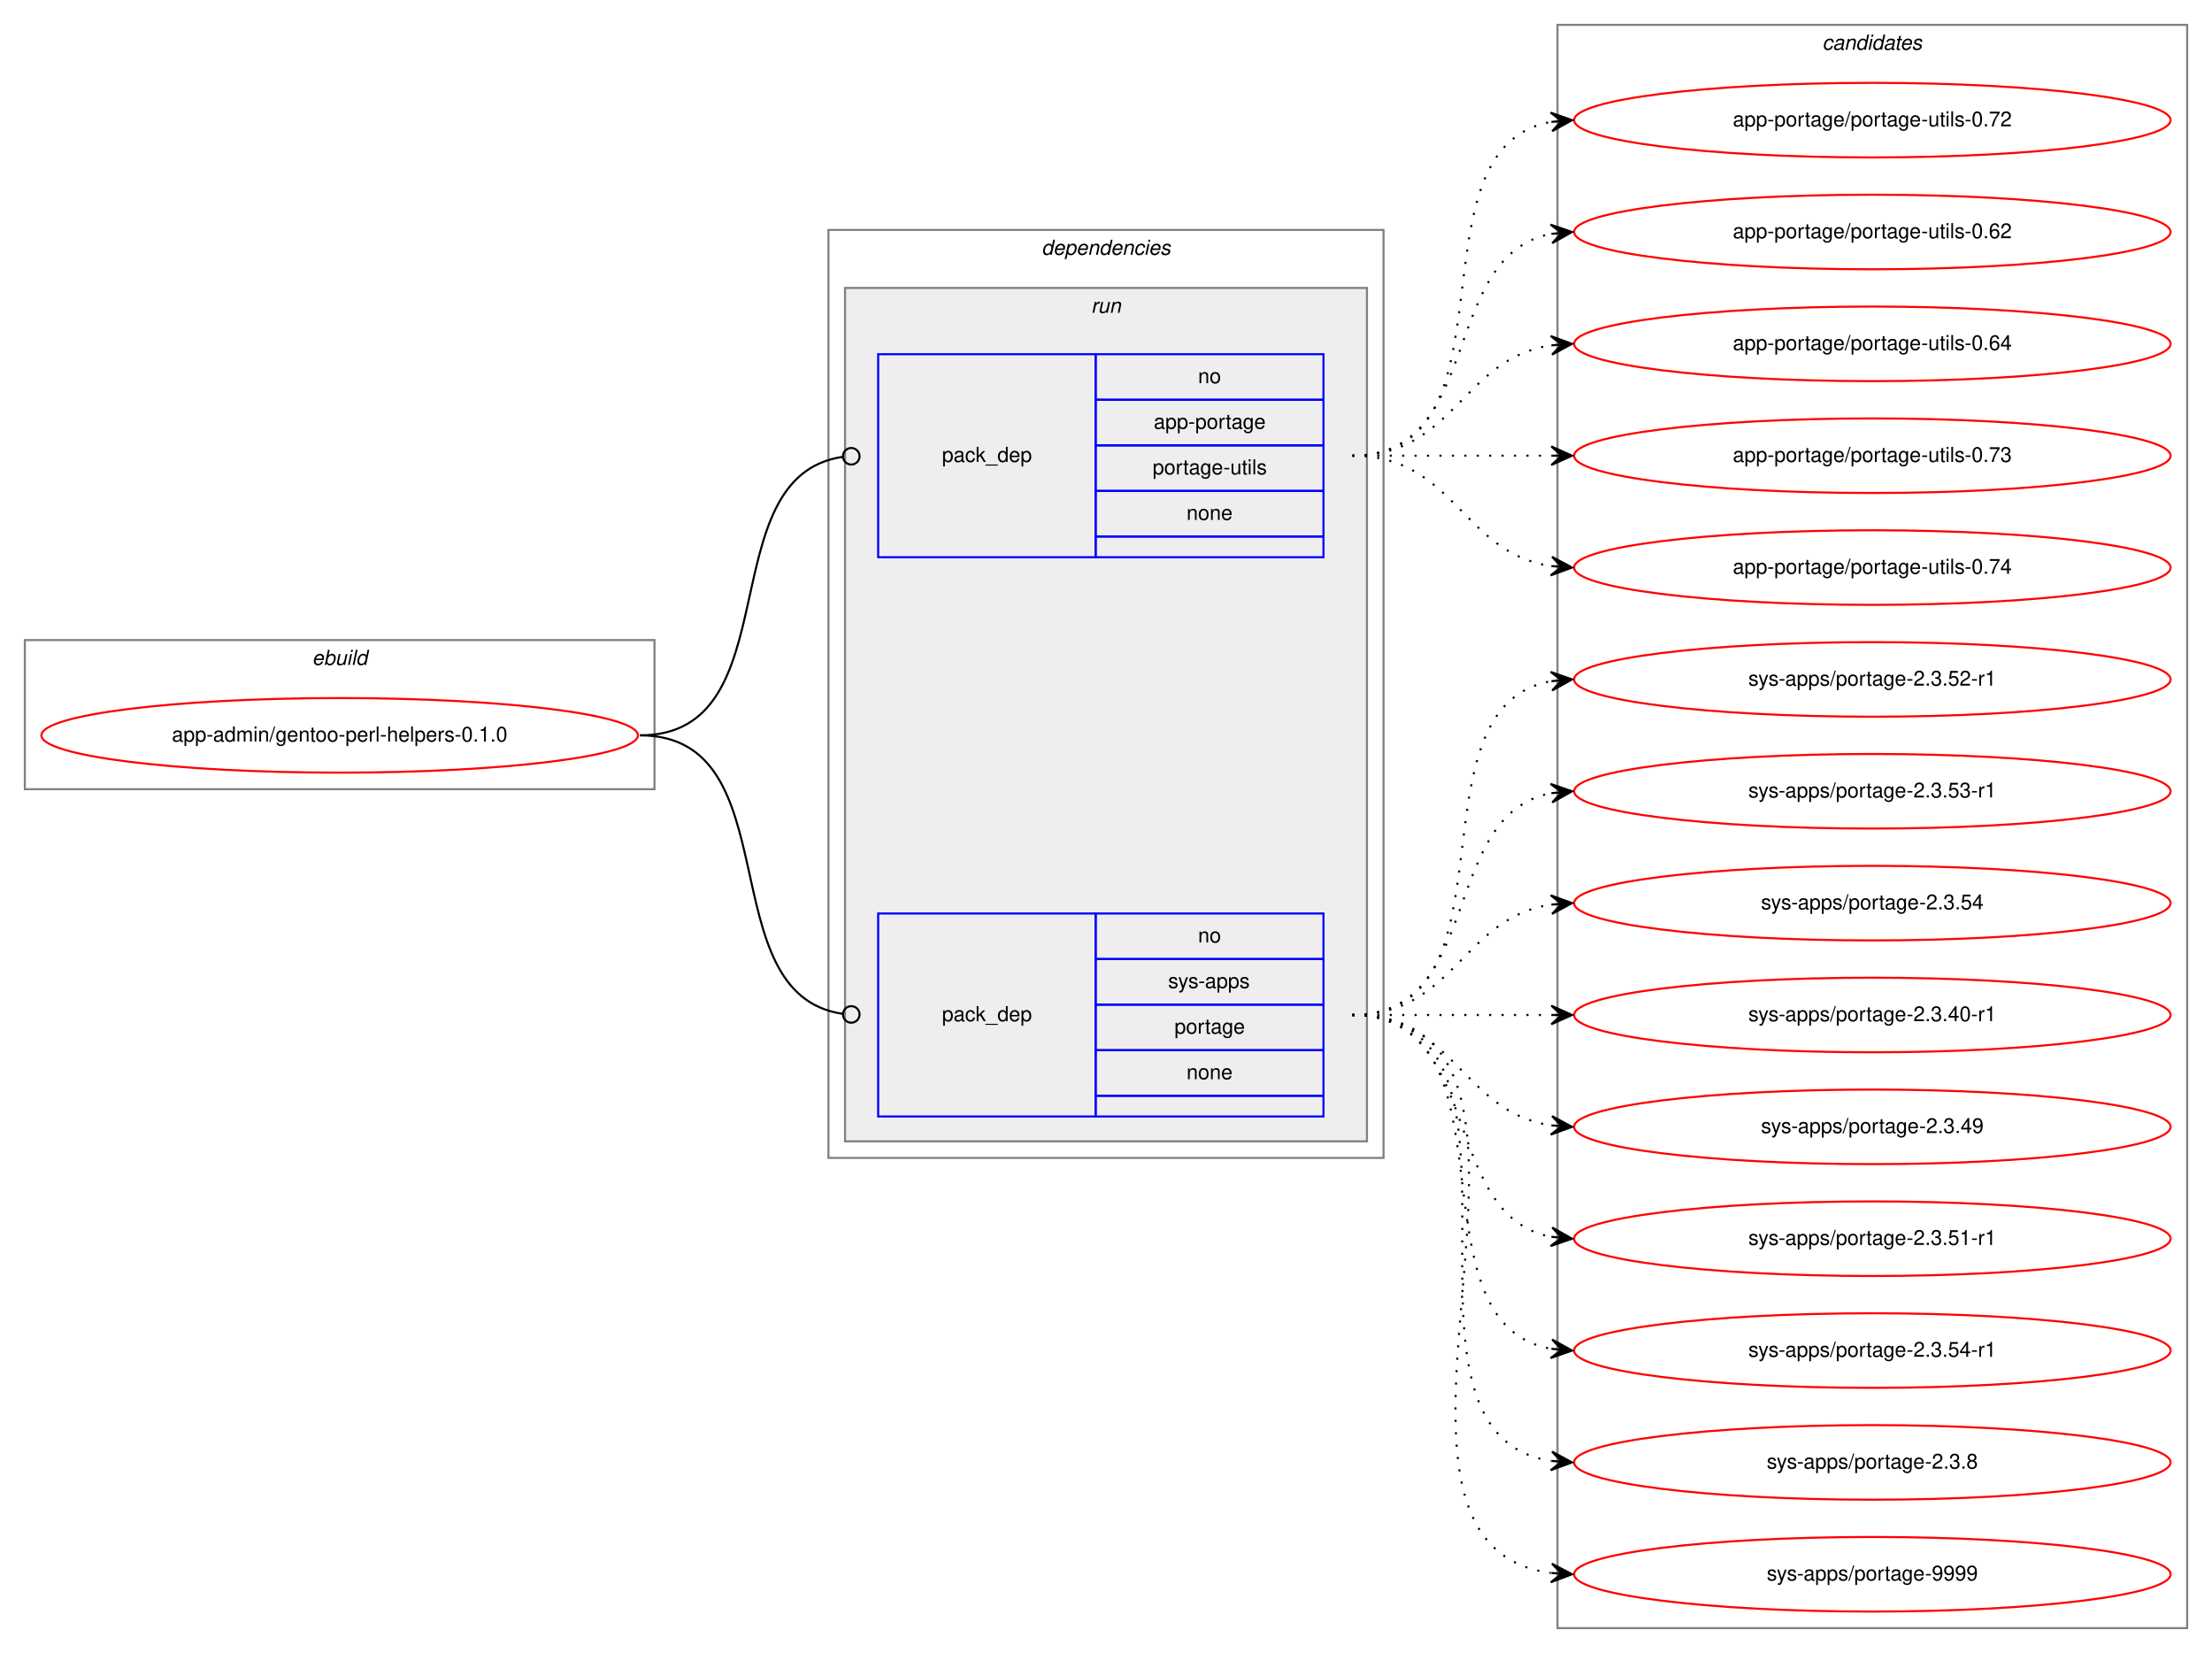
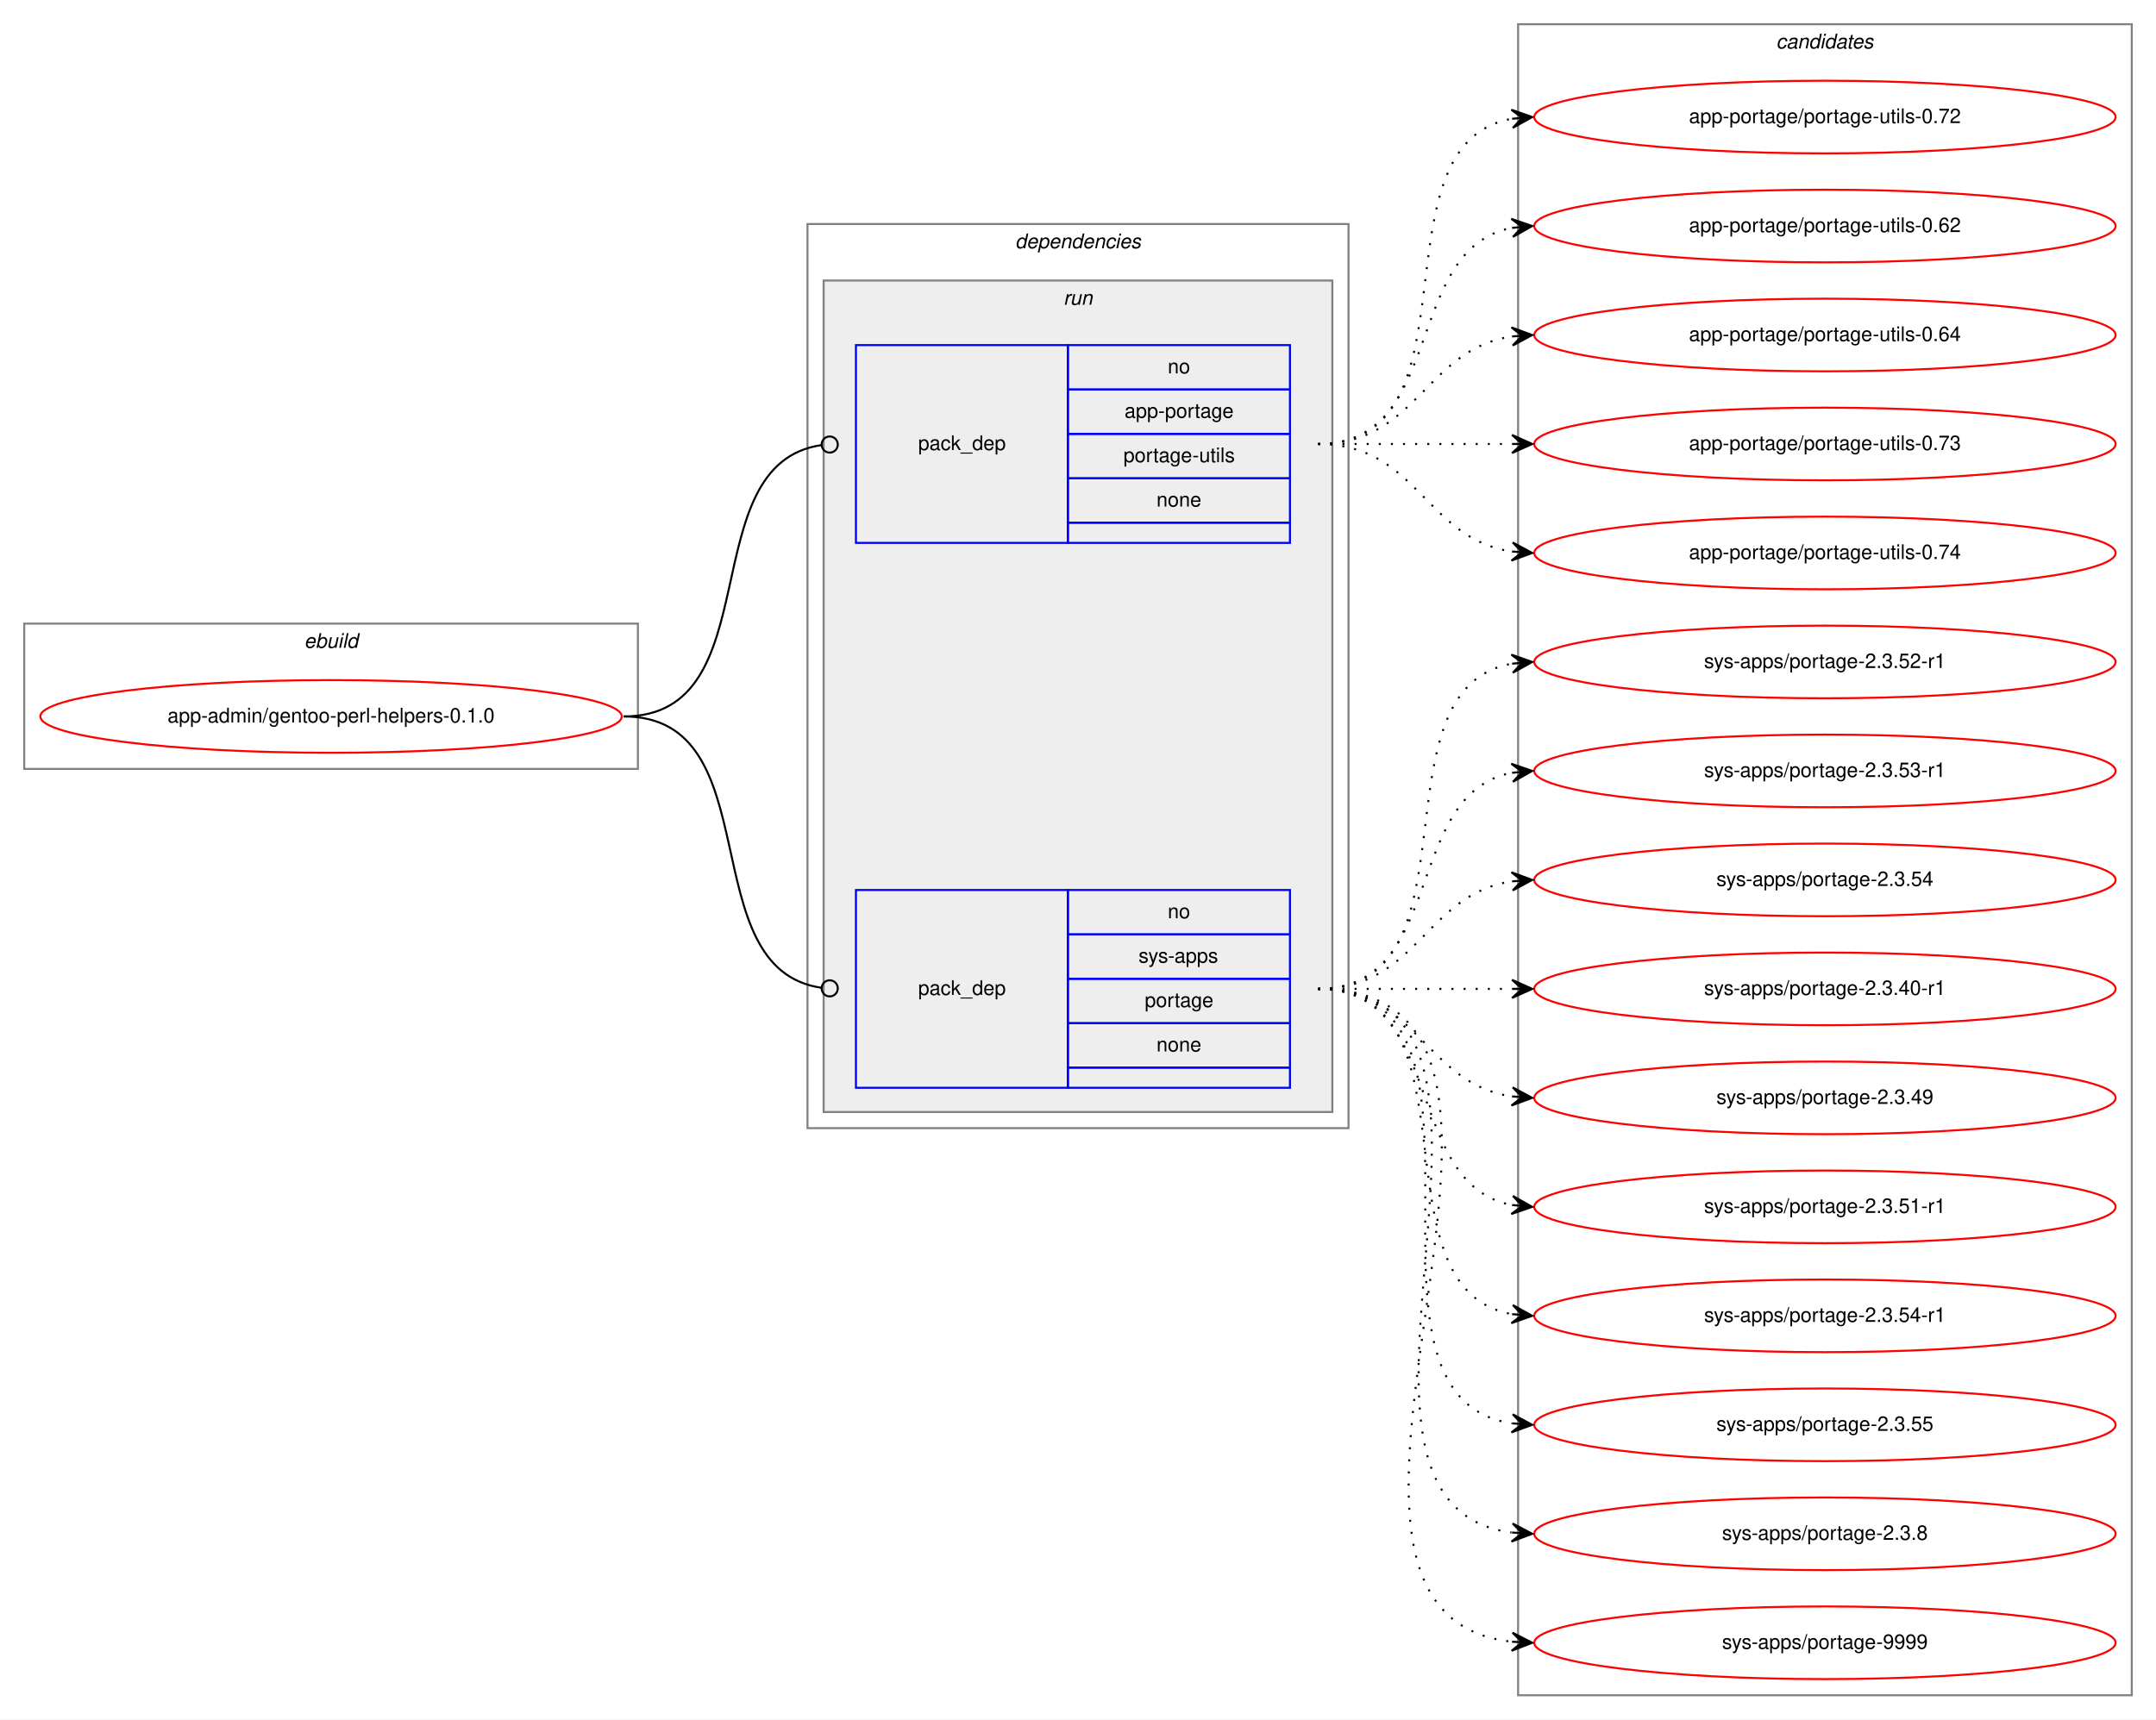
- <svg xmlns="http://www.w3.org/2000/svg" xmlns:xlink="http://www.w3.org/1999/xlink" width="1068pt" height="798pt" viewBox="0.00 0.00 1068.00 798.00">
-   <g id="graph0" class="graph" transform="scale(1 1) rotate(0) translate(4 794)">
-     <polygon fill="white" stroke="transparent" points="-4,4 -4,-794 1064,-794 1064,4 -4,4" />
+ <svg xmlns="http://www.w3.org/2000/svg" xmlns:xlink="http://www.w3.org/1999/xlink" width="1068pt" height="852pt" viewBox="0.00 0.00 1068.00 852.00">
+   <g id="graph0" class="graph" transform="scale(1 1) rotate(0) translate(4 848)">
+     <polygon fill="white" stroke="transparent" points="-4,4 -4,-848 1064,-848 1064,4 -4,4" />
    <g id="clust1" class="cluster">
-       <polygon fill="none" stroke="gray" points="8,-413 8,-485 312,-485 312,-413 8,-413" />
-       <text text-anchor="start" x="146.66" y="-473" font-family="Helvetica,sans-Serif" font-style="italic" font-size="10.00">ebuild</text>
+       <polygon fill="none" stroke="gray" points="8,-467 8,-539 312,-539 312,-467 8,-467" />
+       <text text-anchor="start" x="146.66" y="-527" font-family="Helvetica,sans-Serif" font-style="italic" font-size="10.00">ebuild</text>
    </g>
    <g id="clust2" class="cluster">
-       <polygon fill="none" stroke="gray" points="396,-235 396,-683 664,-683 664,-235 396,-235" />
-       <text text-anchor="start" x="498.88" y="-671" font-family="Helvetica,sans-Serif" font-style="italic" font-size="10.00">dependencies</text>
+       <polygon fill="none" stroke="gray" points="396,-289 396,-737 664,-737 664,-289 396,-289" />
+       <text text-anchor="start" x="498.88" y="-725" font-family="Helvetica,sans-Serif" font-style="italic" font-size="10.00">dependencies</text>
    </g>
    <g id="clust5" class="cluster">
-       <polygon fill="#eeeeee" stroke="gray" points="404,-243 404,-655 656,-655 656,-243 404,-243" />
-       <text text-anchor="start" x="522.78" y="-643" font-family="Helvetica,sans-Serif" font-style="italic" font-size="10.00">run</text>
+       <polygon fill="#eeeeee" stroke="gray" points="404,-297 404,-709 656,-709 656,-297 404,-297" />
+       <text text-anchor="start" x="522.78" y="-697" font-family="Helvetica,sans-Serif" font-style="italic" font-size="10.00">run</text>
    </g>
    <g id="clust8" class="cluster">
-       <polygon fill="none" stroke="gray" points="748,-8 748,-782 1052,-782 1052,-8 748,-8" />
-       <text text-anchor="start" x="875.82" y="-770" font-family="Helvetica,sans-Serif" font-style="italic" font-size="10.00">candidates</text>
+       <polygon fill="none" stroke="gray" points="748,-8 748,-836 1052,-836 1052,-8 748,-8" />
+       <text text-anchor="start" x="875.82" y="-824" font-family="Helvetica,sans-Serif" font-style="italic" font-size="10.00">candidates</text>
    </g>
    <g id="node1" class="node">
      <g id="a_node1">
        <a xlink:href="../app-admin/gentoo-perl-helpers-0.1.0.svg" xlink:title="app-admin/gentoo-perl-helpers-0.1.0">
-           <ellipse fill="none" stroke="red" cx="160" cy="-439" rx="144" ry="18" />
-           <text text-anchor="middle" x="160" y="-436" font-family="Helvetica,sans-Serif" font-size="10.00">app-admin/gentoo-perl-helpers-0.1.0</text>
+           <ellipse fill="none" stroke="red" cx="160" cy="-493" rx="144" ry="18" />
+           <text text-anchor="middle" x="160" y="-490" font-family="Helvetica,sans-Serif" font-size="10.00">app-admin/gentoo-perl-helpers-0.1.0</text>
        </a>
      </g>
    </g>
    <g id="node2" class="node">
-       <polygon fill="none" stroke="blue" points="420,-525 420,-623 525,-623 525,-525 420,-525" />
-       <text text-anchor="start" x="450.82" y="-571" font-family="Helvetica,sans-Serif" font-size="10.00">pack_dep</text>
-       <polygon fill="none" stroke="blue" points="525,-601 525,-623 635,-623 635,-601 525,-601" />
-       <text text-anchor="start" x="574.44" y="-609" font-family="Helvetica,sans-Serif" font-size="10.00">no</text>
-       <polygon fill="none" stroke="blue" points="525,-579 525,-601 635,-601 635,-579 525,-579" />
-       <text text-anchor="start" x="553.05" y="-587" font-family="Helvetica,sans-Serif" font-size="10.00">app-portage</text>
-       <polygon fill="none" stroke="blue" points="525,-557 525,-579 635,-579 635,-557 525,-557" />
-       <text text-anchor="start" x="552.5" y="-565" font-family="Helvetica,sans-Serif" font-size="10.00">portage-utils</text>
-       <polygon fill="none" stroke="blue" points="525,-535 525,-557 635,-557 635,-535 525,-535" />
-       <text text-anchor="start" x="568.88" y="-543" font-family="Helvetica,sans-Serif" font-size="10.00">none</text>
-       <polygon fill="none" stroke="blue" points="525,-525 525,-535 635,-535 635,-525 525,-525" />
+       <polygon fill="none" stroke="blue" points="420,-579 420,-677 525,-677 525,-579 420,-579" />
+       <text text-anchor="start" x="450.82" y="-625" font-family="Helvetica,sans-Serif" font-size="10.00">pack_dep</text>
+       <polygon fill="none" stroke="blue" points="525,-655 525,-677 635,-677 635,-655 525,-655" />
+       <text text-anchor="start" x="574.44" y="-663" font-family="Helvetica,sans-Serif" font-size="10.00">no</text>
+       <polygon fill="none" stroke="blue" points="525,-633 525,-655 635,-655 635,-633 525,-633" />
+       <text text-anchor="start" x="553.05" y="-641" font-family="Helvetica,sans-Serif" font-size="10.00">app-portage</text>
+       <polygon fill="none" stroke="blue" points="525,-611 525,-633 635,-633 635,-611 525,-611" />
+       <text text-anchor="start" x="552.5" y="-619" font-family="Helvetica,sans-Serif" font-size="10.00">portage-utils</text>
+       <polygon fill="none" stroke="blue" points="525,-589 525,-611 635,-611 635,-589 525,-589" />
+       <text text-anchor="start" x="568.88" y="-597" font-family="Helvetica,sans-Serif" font-size="10.00">none</text>
+       <polygon fill="none" stroke="blue" points="525,-579 525,-589 635,-589 635,-579 525,-579" />
    </g>
    <g id="edge1" class="edge">
-       <path fill="none" stroke="black" d="M305,-439C378.45,-439 338,-564.17 403,-573.46" />
-       <ellipse fill="none" stroke="black" cx="407.01" cy="-573.73" rx="4" ry="4" />
+       <path fill="none" stroke="black" d="M305,-493C378.45,-493 338,-618.17 403,-627.46" />
+       <ellipse fill="none" stroke="black" cx="407.01" cy="-627.73" rx="4" ry="4" />
    </g>
    <g id="node3" class="node">
-       <polygon fill="none" stroke="blue" points="420,-255 420,-353 525,-353 525,-255 420,-255" />
-       <text text-anchor="start" x="450.82" y="-301" font-family="Helvetica,sans-Serif" font-size="10.00">pack_dep</text>
-       <polygon fill="none" stroke="blue" points="525,-331 525,-353 635,-353 635,-331 525,-331" />
-       <text text-anchor="start" x="574.44" y="-339" font-family="Helvetica,sans-Serif" font-size="10.00">no</text>
-       <polygon fill="none" stroke="blue" points="525,-309 525,-331 635,-331 635,-309 525,-309" />
-       <text text-anchor="start" x="560" y="-317" font-family="Helvetica,sans-Serif" font-size="10.00">sys-apps</text>
-       <polygon fill="none" stroke="blue" points="525,-287 525,-309 635,-309 635,-287 525,-287" />
-       <text text-anchor="start" x="563.05" y="-295" font-family="Helvetica,sans-Serif" font-size="10.00">portage</text>
-       <polygon fill="none" stroke="blue" points="525,-265 525,-287 635,-287 635,-265 525,-265" />
-       <text text-anchor="start" x="568.88" y="-273" font-family="Helvetica,sans-Serif" font-size="10.00">none</text>
-       <polygon fill="none" stroke="blue" points="525,-255 525,-265 635,-265 635,-255 525,-255" />
+       <polygon fill="none" stroke="blue" points="420,-309 420,-407 525,-407 525,-309 420,-309" />
+       <text text-anchor="start" x="450.82" y="-355" font-family="Helvetica,sans-Serif" font-size="10.00">pack_dep</text>
+       <polygon fill="none" stroke="blue" points="525,-385 525,-407 635,-407 635,-385 525,-385" />
+       <text text-anchor="start" x="574.44" y="-393" font-family="Helvetica,sans-Serif" font-size="10.00">no</text>
+       <polygon fill="none" stroke="blue" points="525,-363 525,-385 635,-385 635,-363 525,-363" />
+       <text text-anchor="start" x="560" y="-371" font-family="Helvetica,sans-Serif" font-size="10.00">sys-apps</text>
+       <polygon fill="none" stroke="blue" points="525,-341 525,-363 635,-363 635,-341 525,-341" />
+       <text text-anchor="start" x="563.05" y="-349" font-family="Helvetica,sans-Serif" font-size="10.00">portage</text>
+       <polygon fill="none" stroke="blue" points="525,-319 525,-341 635,-341 635,-319 525,-319" />
+       <text text-anchor="start" x="568.88" y="-327" font-family="Helvetica,sans-Serif" font-size="10.00">none</text>
+       <polygon fill="none" stroke="blue" points="525,-309 525,-319 635,-319 635,-309 525,-309" />
    </g>
    <g id="edge2" class="edge">
-       <path fill="none" stroke="black" d="M305,-439C378.45,-439 338,-313.83 403,-304.54" />
-       <ellipse fill="none" stroke="black" cx="407.01" cy="-304.27" rx="4" ry="4" />
+       <path fill="none" stroke="black" d="M305,-493C378.45,-493 338,-367.83 403,-358.54" />
+       <ellipse fill="none" stroke="black" cx="407.01" cy="-358.27" rx="4" ry="4" />
    </g>
    <g id="node4" class="node">
      <g id="a_node4">
        <a xlink:href="../app-portage/portage-utils-0.72.svg" xlink:title="app-portage/portage-utils-0.72">
-           <ellipse fill="none" stroke="red" cx="900" cy="-736" rx="144" ry="18" />
-           <text text-anchor="middle" x="900" y="-733" font-family="Helvetica,sans-Serif" font-size="10.00">app-portage/portage-utils-0.72</text>
+           <ellipse fill="none" stroke="red" cx="900" cy="-790" rx="144" ry="18" />
+           <text text-anchor="middle" x="900" y="-787" font-family="Helvetica,sans-Serif" font-size="10.00">app-portage/portage-utils-0.72</text>
        </a>
      </g>
    </g>
    <g id="edge3" class="edge">
-       <path fill="none" stroke="black" stroke-dasharray="1,5" d="M649,-574C731.35,-574 674.36,-722.38 744.73,-735.13" />
-       <polygon fill="black" stroke="black" points="755,-736 744.66,-739.64 750.02,-735.58 745.04,-735.15 745.04,-735.15 745.04,-735.15 750.02,-735.58 745.42,-730.67 755,-736 755,-736" />
+       <path fill="none" stroke="black" stroke-dasharray="1,5" d="M649,-628C731.35,-628 674.36,-776.38 744.73,-789.13" />
+       <polygon fill="black" stroke="black" points="755,-790 744.66,-793.64 750.02,-789.58 745.04,-789.15 745.04,-789.15 745.04,-789.15 750.02,-789.58 745.42,-784.67 755,-790 755,-790" />
    </g>
    <g id="node5" class="node">
      <g id="a_node5">
        <a xlink:href="../app-portage/portage-utils-0.62.svg" xlink:title="app-portage/portage-utils-0.62">
-           <ellipse fill="none" stroke="red" cx="900" cy="-682" rx="144" ry="18" />
-           <text text-anchor="middle" x="900" y="-679" font-family="Helvetica,sans-Serif" font-size="10.00">app-portage/portage-utils-0.62</text>
+           <ellipse fill="none" stroke="red" cx="900" cy="-736" rx="144" ry="18" />
+           <text text-anchor="middle" x="900" y="-733" font-family="Helvetica,sans-Serif" font-size="10.00">app-portage/portage-utils-0.62</text>
        </a>
      </g>
    </g>
    <g id="edge4" class="edge">
-       <path fill="none" stroke="black" stroke-dasharray="1,5" d="M649,-574C712.58,-574 690.58,-670.51 744.79,-681.07" />
-       <polygon fill="black" stroke="black" points="755,-682 744.63,-685.57 750.02,-681.54 745.04,-681.09 745.04,-681.09 745.04,-681.09 750.02,-681.54 745.45,-676.61 755,-682 755,-682" />
+       <path fill="none" stroke="black" stroke-dasharray="1,5" d="M649,-628C712.58,-628 690.58,-724.51 744.79,-735.07" />
+       <polygon fill="black" stroke="black" points="755,-736 744.63,-739.57 750.02,-735.54 745.04,-735.09 745.04,-735.09 745.04,-735.09 750.02,-735.54 745.45,-730.61 755,-736 755,-736" />
    </g>
    <g id="node6" class="node">
      <g id="a_node6">
        <a xlink:href="../app-portage/portage-utils-0.64.svg" xlink:title="app-portage/portage-utils-0.64">
-           <ellipse fill="none" stroke="red" cx="900" cy="-628" rx="144" ry="18" />
-           <text text-anchor="middle" x="900" y="-625" font-family="Helvetica,sans-Serif" font-size="10.00">app-portage/portage-utils-0.64</text>
+           <ellipse fill="none" stroke="red" cx="900" cy="-682" rx="144" ry="18" />
+           <text text-anchor="middle" x="900" y="-679" font-family="Helvetica,sans-Serif" font-size="10.00">app-portage/portage-utils-0.64</text>
        </a>
      </g>
    </g>
    <g id="edge5" class="edge">
-       <path fill="none" stroke="black" stroke-dasharray="1,5" d="M649,-574C698.26,-574 701.85,-620.87 744.86,-627.28" />
-       <polygon fill="black" stroke="black" points="755,-628 744.71,-631.78 750.01,-627.64 745.03,-627.29 745.03,-627.29 745.03,-627.29 750.01,-627.64 745.35,-622.8 755,-628 755,-628" />
+       <path fill="none" stroke="black" stroke-dasharray="1,5" d="M649,-628C698.26,-628 701.85,-674.87 744.86,-681.28" />
+       <polygon fill="black" stroke="black" points="755,-682 744.71,-685.78 750.01,-681.64 745.03,-681.29 745.03,-681.29 745.03,-681.29 750.01,-681.64 745.35,-676.8 755,-682 755,-682" />
    </g>
    <g id="node7" class="node">
      <g id="a_node7">
        <a xlink:href="../app-portage/portage-utils-0.73.svg" xlink:title="app-portage/portage-utils-0.73">
-           <ellipse fill="none" stroke="red" cx="900" cy="-574" rx="144" ry="18" />
-           <text text-anchor="middle" x="900" y="-571" font-family="Helvetica,sans-Serif" font-size="10.00">app-portage/portage-utils-0.73</text>
+           <ellipse fill="none" stroke="red" cx="900" cy="-628" rx="144" ry="18" />
+           <text text-anchor="middle" x="900" y="-625" font-family="Helvetica,sans-Serif" font-size="10.00">app-portage/portage-utils-0.73</text>
        </a>
      </g>
    </g>
    <g id="edge6" class="edge">
-       <path fill="none" stroke="black" stroke-dasharray="1,5" d="M649,-574C692.43,-574 705.83,-574 744.57,-574" />
-       <polygon fill="black" stroke="black" points="755,-574 745,-578.5 750,-574 745,-574 745,-574 745,-574 750,-574 745,-569.5 755,-574 755,-574" />
+       <path fill="none" stroke="black" stroke-dasharray="1,5" d="M649,-628C692.43,-628 705.83,-628 744.57,-628" />
+       <polygon fill="black" stroke="black" points="755,-628 745,-632.5 750,-628 745,-628 745,-628 745,-628 750,-628 745,-623.5 755,-628 755,-628" />
    </g>
    <g id="node8" class="node">
      <g id="a_node8">
        <a xlink:href="../app-portage/portage-utils-0.74.svg" xlink:title="app-portage/portage-utils-0.74">
-           <ellipse fill="none" stroke="red" cx="900" cy="-520" rx="144" ry="18" />
-           <text text-anchor="middle" x="900" y="-517" font-family="Helvetica,sans-Serif" font-size="10.00">app-portage/portage-utils-0.74</text>
+           <ellipse fill="none" stroke="red" cx="900" cy="-574" rx="144" ry="18" />
+           <text text-anchor="middle" x="900" y="-571" font-family="Helvetica,sans-Serif" font-size="10.00">app-portage/portage-utils-0.74</text>
        </a>
      </g>
    </g>
    <g id="edge7" class="edge">
-       <path fill="none" stroke="black" stroke-dasharray="1,5" d="M649,-574C698.26,-574 701.85,-527.13 744.86,-520.72" />
-       <polygon fill="black" stroke="black" points="755,-520 745.35,-525.2 750.01,-520.36 745.03,-520.71 745.03,-520.71 745.03,-520.71 750.01,-520.36 744.71,-516.22 755,-520 755,-520" />
+       <path fill="none" stroke="black" stroke-dasharray="1,5" d="M649,-628C698.26,-628 701.85,-581.13 744.86,-574.72" />
+       <polygon fill="black" stroke="black" points="755,-574 745.35,-579.2 750.01,-574.36 745.03,-574.71 745.03,-574.71 745.03,-574.71 750.01,-574.36 744.71,-570.22 755,-574 755,-574" />
    </g>
    <g id="node9" class="node">
      <g id="a_node9">
        <a xlink:href="../sys-apps/portage-2.3.52-r1.svg" xlink:title="sys-apps/portage-2.3.52-r1">
-           <ellipse fill="none" stroke="red" cx="900" cy="-466" rx="144" ry="18" />
-           <text text-anchor="middle" x="900" y="-463" font-family="Helvetica,sans-Serif" font-size="10.00">sys-apps/portage-2.3.52-r1</text>
+           <ellipse fill="none" stroke="red" cx="900" cy="-520" rx="144" ry="18" />
+           <text text-anchor="middle" x="900" y="-517" font-family="Helvetica,sans-Serif" font-size="10.00">sys-apps/portage-2.3.52-r1</text>
        </a>
      </g>
    </g>
    <g id="edge8" class="edge">
-       <path fill="none" stroke="black" stroke-dasharray="1,5" d="M649,-304C731.35,-304 674.36,-452.38 744.73,-465.13" />
-       <polygon fill="black" stroke="black" points="755,-466 744.66,-469.64 750.02,-465.58 745.04,-465.15 745.04,-465.15 745.04,-465.15 750.02,-465.58 745.42,-460.67 755,-466 755,-466" />
+       <path fill="none" stroke="black" stroke-dasharray="1,5" d="M649,-358C731.35,-358 674.36,-506.38 744.73,-519.13" />
+       <polygon fill="black" stroke="black" points="755,-520 744.66,-523.64 750.02,-519.58 745.04,-519.15 745.04,-519.15 745.04,-519.15 750.02,-519.58 745.42,-514.67 755,-520 755,-520" />
    </g>
    <g id="node10" class="node">
      <g id="a_node10">
        <a xlink:href="../sys-apps/portage-2.3.53-r1.svg" xlink:title="sys-apps/portage-2.3.53-r1">
-           <ellipse fill="none" stroke="red" cx="900" cy="-412" rx="144" ry="18" />
-           <text text-anchor="middle" x="900" y="-409" font-family="Helvetica,sans-Serif" font-size="10.00">sys-apps/portage-2.3.53-r1</text>
+           <ellipse fill="none" stroke="red" cx="900" cy="-466" rx="144" ry="18" />
+           <text text-anchor="middle" x="900" y="-463" font-family="Helvetica,sans-Serif" font-size="10.00">sys-apps/portage-2.3.53-r1</text>
        </a>
      </g>
    </g>
    <g id="edge9" class="edge">
-       <path fill="none" stroke="black" stroke-dasharray="1,5" d="M649,-304C712.58,-304 690.58,-400.51 744.79,-411.07" />
-       <polygon fill="black" stroke="black" points="755,-412 744.63,-415.57 750.02,-411.54 745.04,-411.09 745.04,-411.09 745.04,-411.09 750.02,-411.54 745.45,-406.61 755,-412 755,-412" />
+       <path fill="none" stroke="black" stroke-dasharray="1,5" d="M649,-358C712.58,-358 690.58,-454.51 744.79,-465.07" />
+       <polygon fill="black" stroke="black" points="755,-466 744.63,-469.57 750.02,-465.54 745.04,-465.09 745.04,-465.09 745.04,-465.09 750.02,-465.54 745.45,-460.61 755,-466 755,-466" />
    </g>
    <g id="node11" class="node">
      <g id="a_node11">
        <a xlink:href="../sys-apps/portage-2.3.54.svg" xlink:title="sys-apps/portage-2.3.54">
-           <ellipse fill="none" stroke="red" cx="900" cy="-358" rx="144" ry="18" />
-           <text text-anchor="middle" x="900" y="-355" font-family="Helvetica,sans-Serif" font-size="10.00">sys-apps/portage-2.3.54</text>
+           <ellipse fill="none" stroke="red" cx="900" cy="-412" rx="144" ry="18" />
+           <text text-anchor="middle" x="900" y="-409" font-family="Helvetica,sans-Serif" font-size="10.00">sys-apps/portage-2.3.54</text>
        </a>
      </g>
    </g>
    <g id="edge10" class="edge">
-       <path fill="none" stroke="black" stroke-dasharray="1,5" d="M649,-304C698.26,-304 701.85,-350.87 744.86,-357.28" />
-       <polygon fill="black" stroke="black" points="755,-358 744.71,-361.78 750.01,-357.64 745.03,-357.29 745.03,-357.29 745.03,-357.29 750.01,-357.64 745.35,-352.8 755,-358 755,-358" />
+       <path fill="none" stroke="black" stroke-dasharray="1,5" d="M649,-358C698.26,-358 701.85,-404.87 744.86,-411.28" />
+       <polygon fill="black" stroke="black" points="755,-412 744.71,-415.78 750.01,-411.64 745.03,-411.29 745.03,-411.29 745.03,-411.29 750.01,-411.64 745.35,-406.8 755,-412 755,-412" />
    </g>
    <g id="node12" class="node">
      <g id="a_node12">
        <a xlink:href="../sys-apps/portage-2.3.40-r1.svg" xlink:title="sys-apps/portage-2.3.40-r1">
-           <ellipse fill="none" stroke="red" cx="900" cy="-304" rx="144" ry="18" />
-           <text text-anchor="middle" x="900" y="-301" font-family="Helvetica,sans-Serif" font-size="10.00">sys-apps/portage-2.3.40-r1</text>
+           <ellipse fill="none" stroke="red" cx="900" cy="-358" rx="144" ry="18" />
+           <text text-anchor="middle" x="900" y="-355" font-family="Helvetica,sans-Serif" font-size="10.00">sys-apps/portage-2.3.40-r1</text>
        </a>
      </g>
    </g>
    <g id="edge11" class="edge">
-       <path fill="none" stroke="black" stroke-dasharray="1,5" d="M649,-304C692.43,-304 705.83,-304 744.57,-304" />
-       <polygon fill="black" stroke="black" points="755,-304 745,-308.5 750,-304 745,-304 745,-304 745,-304 750,-304 745,-299.5 755,-304 755,-304" />
+       <path fill="none" stroke="black" stroke-dasharray="1,5" d="M649,-358C692.43,-358 705.83,-358 744.57,-358" />
+       <polygon fill="black" stroke="black" points="755,-358 745,-362.5 750,-358 745,-358 745,-358 745,-358 750,-358 745,-353.5 755,-358 755,-358" />
    </g>
    <g id="node13" class="node">
      <g id="a_node13">
        <a xlink:href="../sys-apps/portage-2.3.49.svg" xlink:title="sys-apps/portage-2.3.49">
-           <ellipse fill="none" stroke="red" cx="900" cy="-250" rx="144" ry="18" />
-           <text text-anchor="middle" x="900" y="-247" font-family="Helvetica,sans-Serif" font-size="10.00">sys-apps/portage-2.3.49</text>
+           <ellipse fill="none" stroke="red" cx="900" cy="-304" rx="144" ry="18" />
+           <text text-anchor="middle" x="900" y="-301" font-family="Helvetica,sans-Serif" font-size="10.00">sys-apps/portage-2.3.49</text>
        </a>
      </g>
    </g>
    <g id="edge12" class="edge">
-       <path fill="none" stroke="black" stroke-dasharray="1,5" d="M649,-304C698.26,-304 701.85,-257.13 744.86,-250.72" />
-       <polygon fill="black" stroke="black" points="755,-250 745.35,-255.2 750.01,-250.36 745.03,-250.71 745.03,-250.71 745.03,-250.71 750.01,-250.36 744.71,-246.22 755,-250 755,-250" />
+       <path fill="none" stroke="black" stroke-dasharray="1,5" d="M649,-358C698.26,-358 701.85,-311.13 744.86,-304.72" />
+       <polygon fill="black" stroke="black" points="755,-304 745.35,-309.2 750.01,-304.36 745.03,-304.71 745.03,-304.71 745.03,-304.71 750.01,-304.36 744.71,-300.22 755,-304 755,-304" />
    </g>
    <g id="node14" class="node">
      <g id="a_node14">
        <a xlink:href="../sys-apps/portage-2.3.51-r1.svg" xlink:title="sys-apps/portage-2.3.51-r1">
-           <ellipse fill="none" stroke="red" cx="900" cy="-196" rx="144" ry="18" />
-           <text text-anchor="middle" x="900" y="-193" font-family="Helvetica,sans-Serif" font-size="10.00">sys-apps/portage-2.3.51-r1</text>
+           <ellipse fill="none" stroke="red" cx="900" cy="-250" rx="144" ry="18" />
+           <text text-anchor="middle" x="900" y="-247" font-family="Helvetica,sans-Serif" font-size="10.00">sys-apps/portage-2.3.51-r1</text>
        </a>
      </g>
    </g>
    <g id="edge13" class="edge">
-       <path fill="none" stroke="black" stroke-dasharray="1,5" d="M649,-304C712.58,-304 690.58,-207.49 744.79,-196.93" />
-       <polygon fill="black" stroke="black" points="755,-196 745.45,-201.39 750.02,-196.46 745.04,-196.91 745.04,-196.91 745.04,-196.91 750.02,-196.46 744.63,-192.43 755,-196 755,-196" />
+       <path fill="none" stroke="black" stroke-dasharray="1,5" d="M649,-358C712.58,-358 690.58,-261.49 744.79,-250.93" />
+       <polygon fill="black" stroke="black" points="755,-250 745.45,-255.39 750.02,-250.46 745.04,-250.91 745.04,-250.91 745.04,-250.91 750.02,-250.46 744.63,-246.43 755,-250 755,-250" />
    </g>
    <g id="node15" class="node">
      <g id="a_node15">
        <a xlink:href="../sys-apps/portage-2.3.54-r1.svg" xlink:title="sys-apps/portage-2.3.54-r1">
-           <ellipse fill="none" stroke="red" cx="900" cy="-142" rx="144" ry="18" />
-           <text text-anchor="middle" x="900" y="-139" font-family="Helvetica,sans-Serif" font-size="10.00">sys-apps/portage-2.3.54-r1</text>
+           <ellipse fill="none" stroke="red" cx="900" cy="-196" rx="144" ry="18" />
+           <text text-anchor="middle" x="900" y="-193" font-family="Helvetica,sans-Serif" font-size="10.00">sys-apps/portage-2.3.54-r1</text>
        </a>
      </g>
    </g>
    <g id="edge14" class="edge">
-       <path fill="none" stroke="black" stroke-dasharray="1,5" d="M649,-304C731.35,-304 674.36,-155.62 744.73,-142.87" />
-       <polygon fill="black" stroke="black" points="755,-142 745.42,-147.33 750.02,-142.42 745.04,-142.85 745.04,-142.85 745.04,-142.85 750.02,-142.42 744.66,-138.36 755,-142 755,-142" />
+       <path fill="none" stroke="black" stroke-dasharray="1,5" d="M649,-358C731.35,-358 674.36,-209.62 744.73,-196.87" />
+       <polygon fill="black" stroke="black" points="755,-196 745.42,-201.33 750.02,-196.42 745.04,-196.85 745.04,-196.85 745.04,-196.85 750.02,-196.42 744.66,-192.36 755,-196 755,-196" />
    </g>
    <g id="node16" class="node">
      <g id="a_node16">
+         <a xlink:href="../sys-apps/portage-2.3.55.svg" xlink:title="sys-apps/portage-2.3.55">
+           <ellipse fill="none" stroke="red" cx="900" cy="-142" rx="144" ry="18" />
+           <text text-anchor="middle" x="900" y="-139" font-family="Helvetica,sans-Serif" font-size="10.00">sys-apps/portage-2.3.55</text>
+         </a>
+       </g>
+     </g>
+     <g id="edge15" class="edge">
+       <path fill="none" stroke="black" stroke-dasharray="1,5" d="M649,-358C752.28,-358 655.19,-156.51 744.77,-142.74" />
+       <polygon fill="black" stroke="black" points="755,-142 745.35,-147.21 750.01,-142.36 745.03,-142.72 745.03,-142.72 745.03,-142.72 750.01,-142.36 744.7,-138.23 755,-142 755,-142" />
+     </g>
+     <g id="node17" class="node">
+       <g id="a_node17">
        <a xlink:href="../sys-apps/portage-2.3.8.svg" xlink:title="sys-apps/portage-2.3.8">
          <ellipse fill="none" stroke="red" cx="900" cy="-88" rx="144" ry="18" />
          <text text-anchor="middle" x="900" y="-85" font-family="Helvetica,sans-Serif" font-size="10.00">sys-apps/portage-2.3.8</text>
        </a>
      </g>
    </g>
-     <g id="edge15" class="edge">
-       <path fill="none" stroke="black" stroke-dasharray="1,5" d="M649,-304C752.28,-304 655.19,-102.51 744.77,-88.74" />
-       <polygon fill="black" stroke="black" points="755,-88 745.35,-93.21 750.01,-88.36 745.03,-88.72 745.03,-88.72 745.03,-88.72 750.01,-88.36 744.7,-84.23 755,-88 755,-88" />
-     </g>
-     <g id="node17" class="node">
-       <g id="a_node17">
+     <g id="edge16" class="edge">
+       <path fill="none" stroke="black" stroke-dasharray="1,5" d="M649,-358C774.27,-358 634.46,-103.08 744.71,-88.64" />
+       <polygon fill="black" stroke="black" points="755,-88 745.3,-93.11 750.01,-88.31 745.02,-88.62 745.02,-88.62 745.02,-88.62 750.01,-88.31 744.74,-84.13 755,-88 755,-88" />
+     </g>
+     <g id="node18" class="node">
+       <g id="a_node18">
        <a xlink:href="../sys-apps/portage-9999.svg" xlink:title="sys-apps/portage-9999">
          <ellipse fill="none" stroke="red" cx="900" cy="-34" rx="144" ry="18" />
          <text text-anchor="middle" x="900" y="-31" font-family="Helvetica,sans-Serif" font-size="10.00">sys-apps/portage-9999</text>
        </a>
      </g>
    </g>
-     <g id="edge16" class="edge">
-       <path fill="none" stroke="black" stroke-dasharray="1,5" d="M649,-304C774.27,-304 634.46,-49.08 744.71,-34.64" />
-       <polygon fill="black" stroke="black" points="755,-34 745.3,-39.11 750.01,-34.31 745.02,-34.62 745.02,-34.62 745.02,-34.62 750.01,-34.31 744.74,-30.13 755,-34 755,-34" />
+     <g id="edge17" class="edge">
+       <path fill="none" stroke="black" stroke-dasharray="1,5" d="M649,-358C796.96,-358 612.53,-49.01 744.91,-34.53" />
+       <polygon fill="black" stroke="black" points="755,-34 745.25,-39.01 750.01,-34.26 745.01,-34.52 745.01,-34.52 745.01,-34.52 750.01,-34.26 744.78,-30.03 755,-34 755,-34" />
    </g>
  </g>
</svg>
